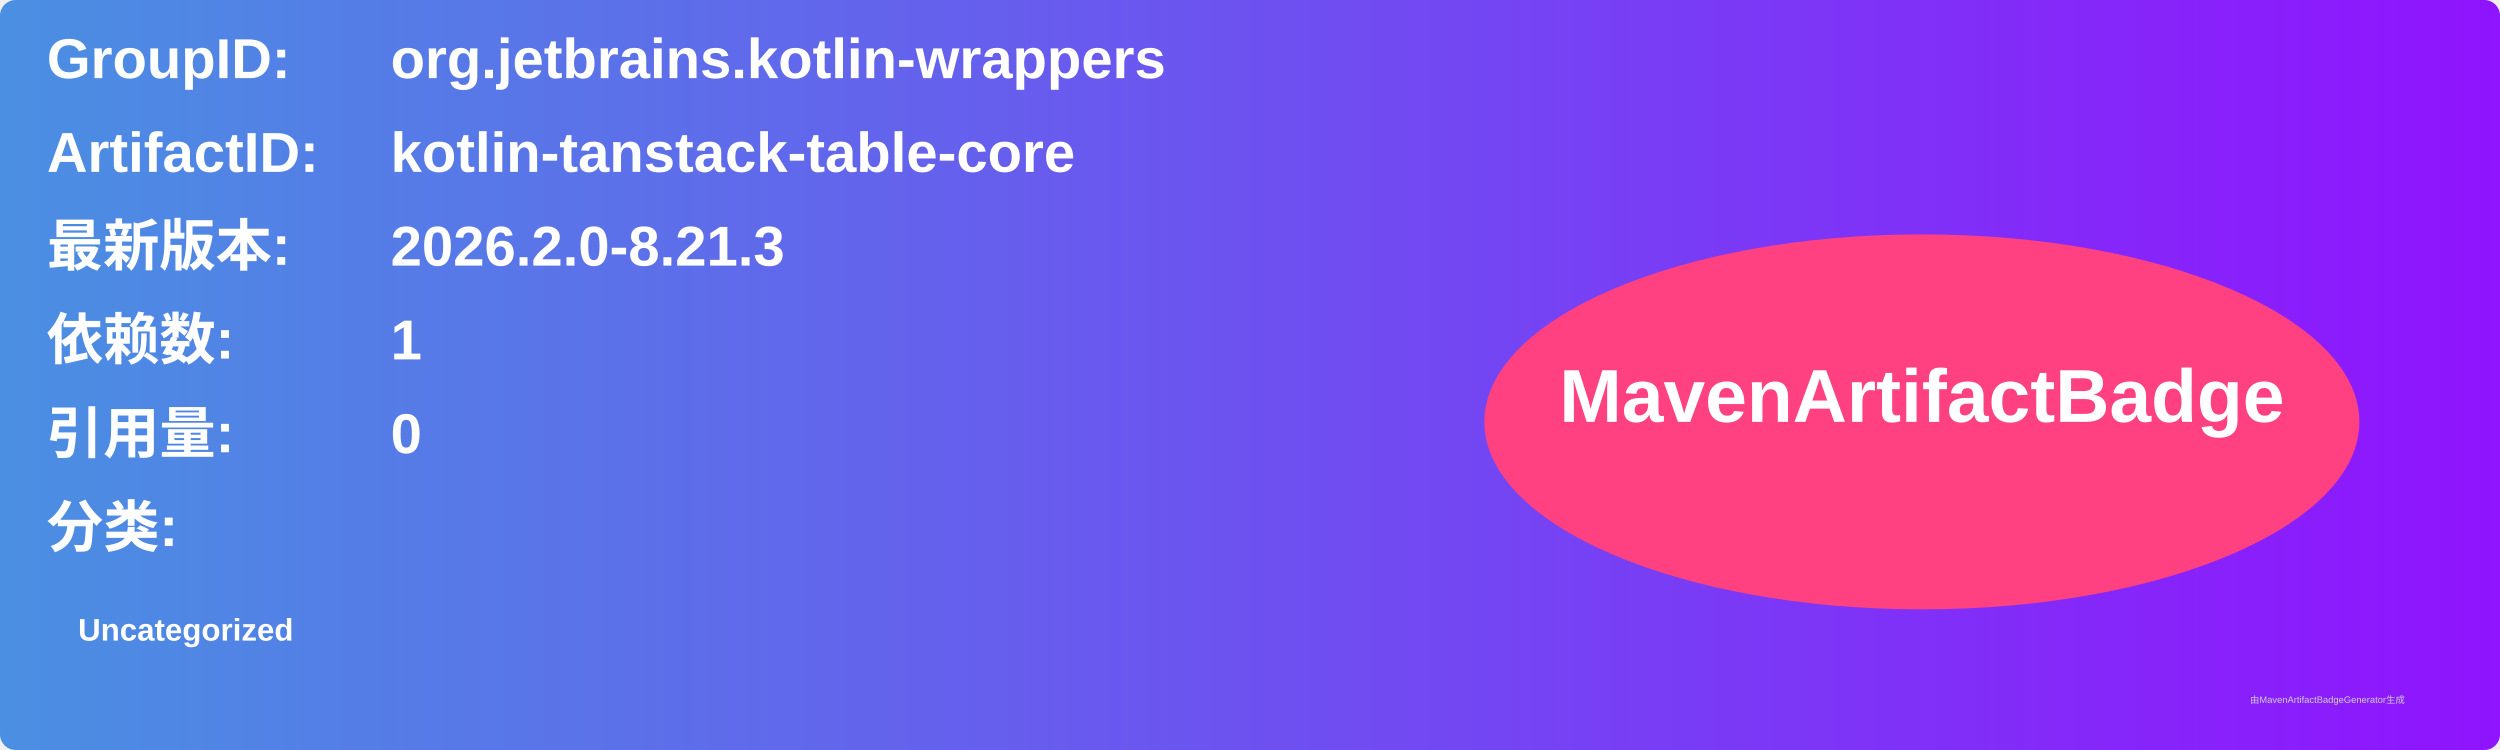
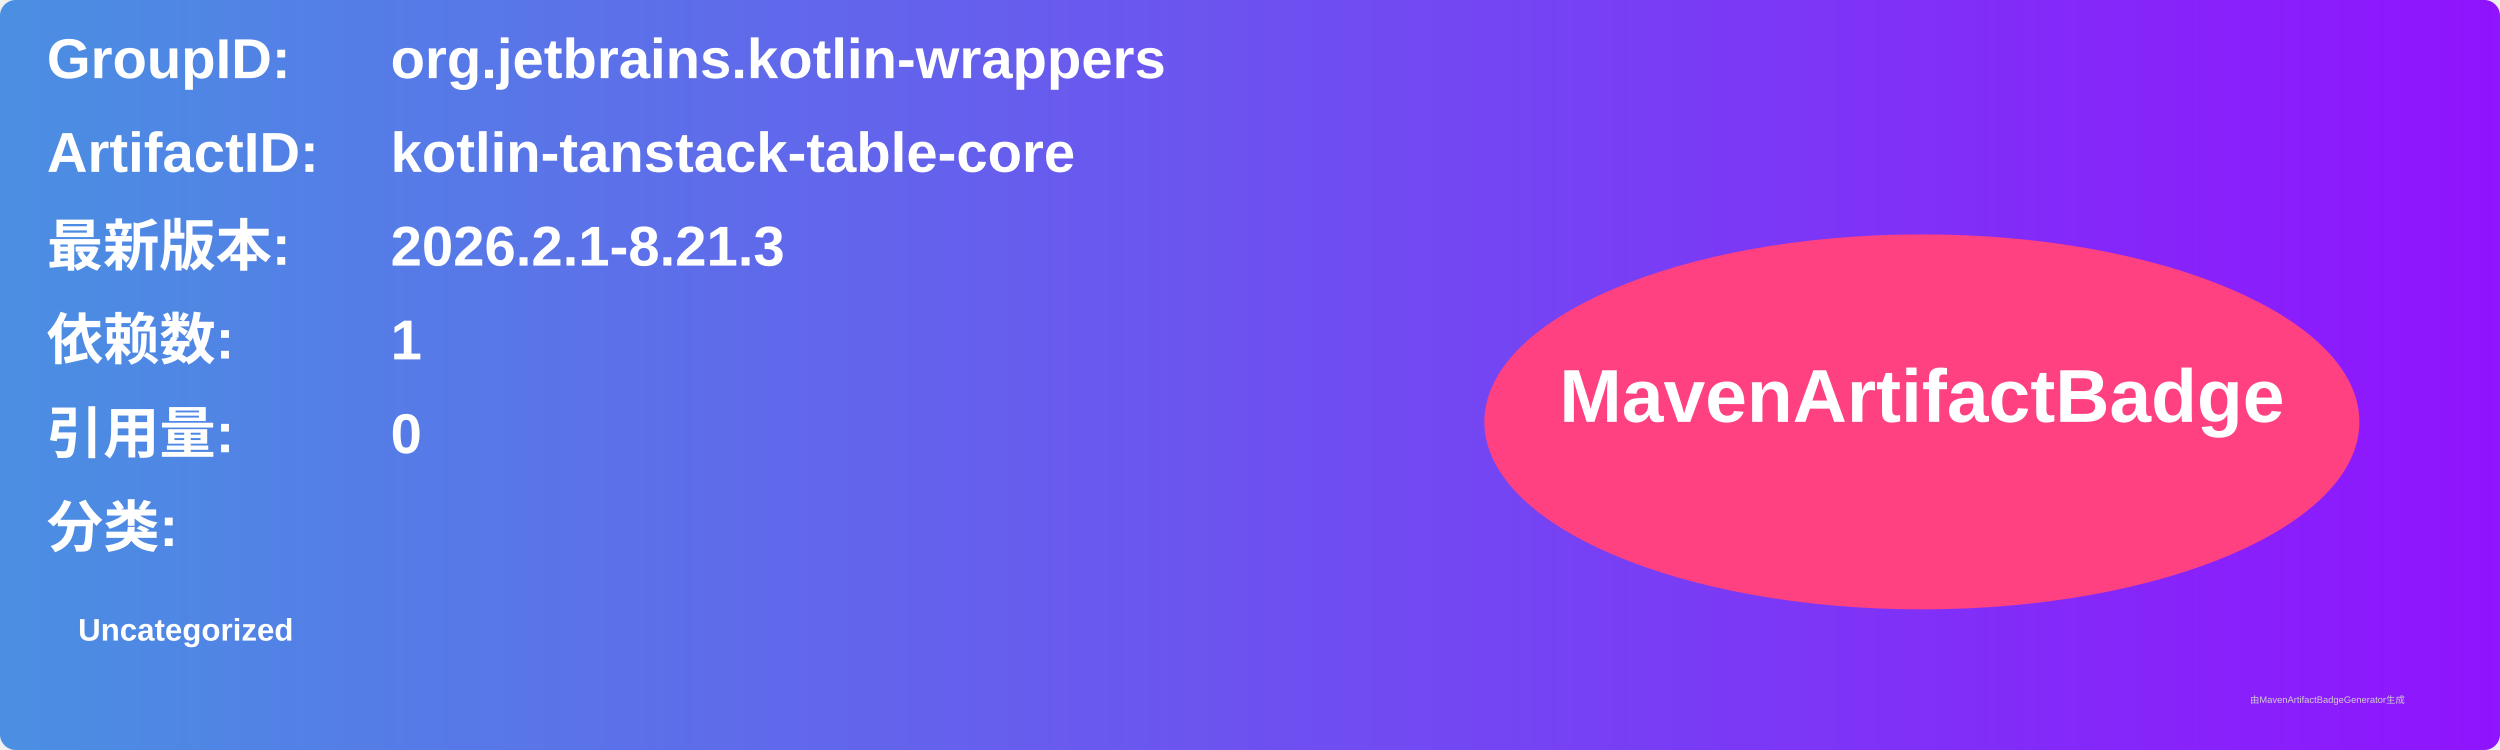
<svg xmlns="http://www.w3.org/2000/svg" width="800" height="240" viewBox="0 0 800 240">
  <linearGradient id="grad" x1="0%" y1="0%" x2="100%" y2="0%">
    <stop offset="0%" stop-color="#4a90e2" />
    <stop offset="100%" stop-color="#9013fe" />
  </linearGradient>
  <rect width="100%" height="100%" rx="5" ry="5" fill="url(#grad)" />
  <g transform="translate(15, 15)">
    <text x="0" y="10" font-family="Arial" font-size="18" fill="white" font-weight="bold" width="260">GroupID:</text>
    <text x="110" y="10" font-family="Arial" font-size="18" fill="white" font-weight="bold" width="460">org.jetbrains.kotlin-wrappers</text>
    <text x="0" y="40" font-family="Arial" font-size="18" fill="white" font-weight="bold" width="260">ArtifactID:</text>
    <text x="110" y="40" font-family="Arial" font-size="18" fill="white" font-weight="bold" width="460">kotlin-tanstack-table-core</text>
    <text x="0" y="70" font-family="Arial" font-size="18" fill="white" font-weight="bold">最新版本:</text>
    <text x="110" y="70" font-family="Arial" font-size="18" fill="white" font-weight="bold">
-       <tspan font-weight="bold">2026.2.0-8.21.3</tspan>
+       <tspan font-weight="bold">2026.2.1-8.21.3</tspan>
    </text>
    <text x="0" y="100" font-family="Arial" font-size="18" fill="white" font-weight="bold">依赖数: </text>
    <text x="110" y="100" font-family="Arial" font-size="18" fill="white">
      <tspan font-weight="bold">1</tspan>
    </text>
    <text x="0" y="130" font-family="Arial" font-size="18" fill="white" font-weight="bold">引用量: </text>
    <text x="110" y="130" font-family="Arial" font-size="18" fill="white">
      <tspan font-weight="bold">0</tspan>
    </text>
    <text x="0" y="160" font-family="Arial" font-size="18" fill="white" font-weight="bold">分类:</text>
    <text x="10" y="190" font-family="Arial" font-size="10" fill="white">
      <tspan font-weight="bold">Uncategorized</tspan>
    </text>
    <ellipse cx="600" cy="120" rx="140" ry="60" fill="#ff4081" />
    <text x="600" y="120" text-anchor="middle" font-family="Arial" font-size="24" fill="white" font-weight="bold">MavenArtifactBadge</text>
  </g>
  <text x="720" y="225" font-family="Arial" font-size="3" fill="#d0d0d0">由MavenArtifactBadgeGenerator生成</text>
</svg>
